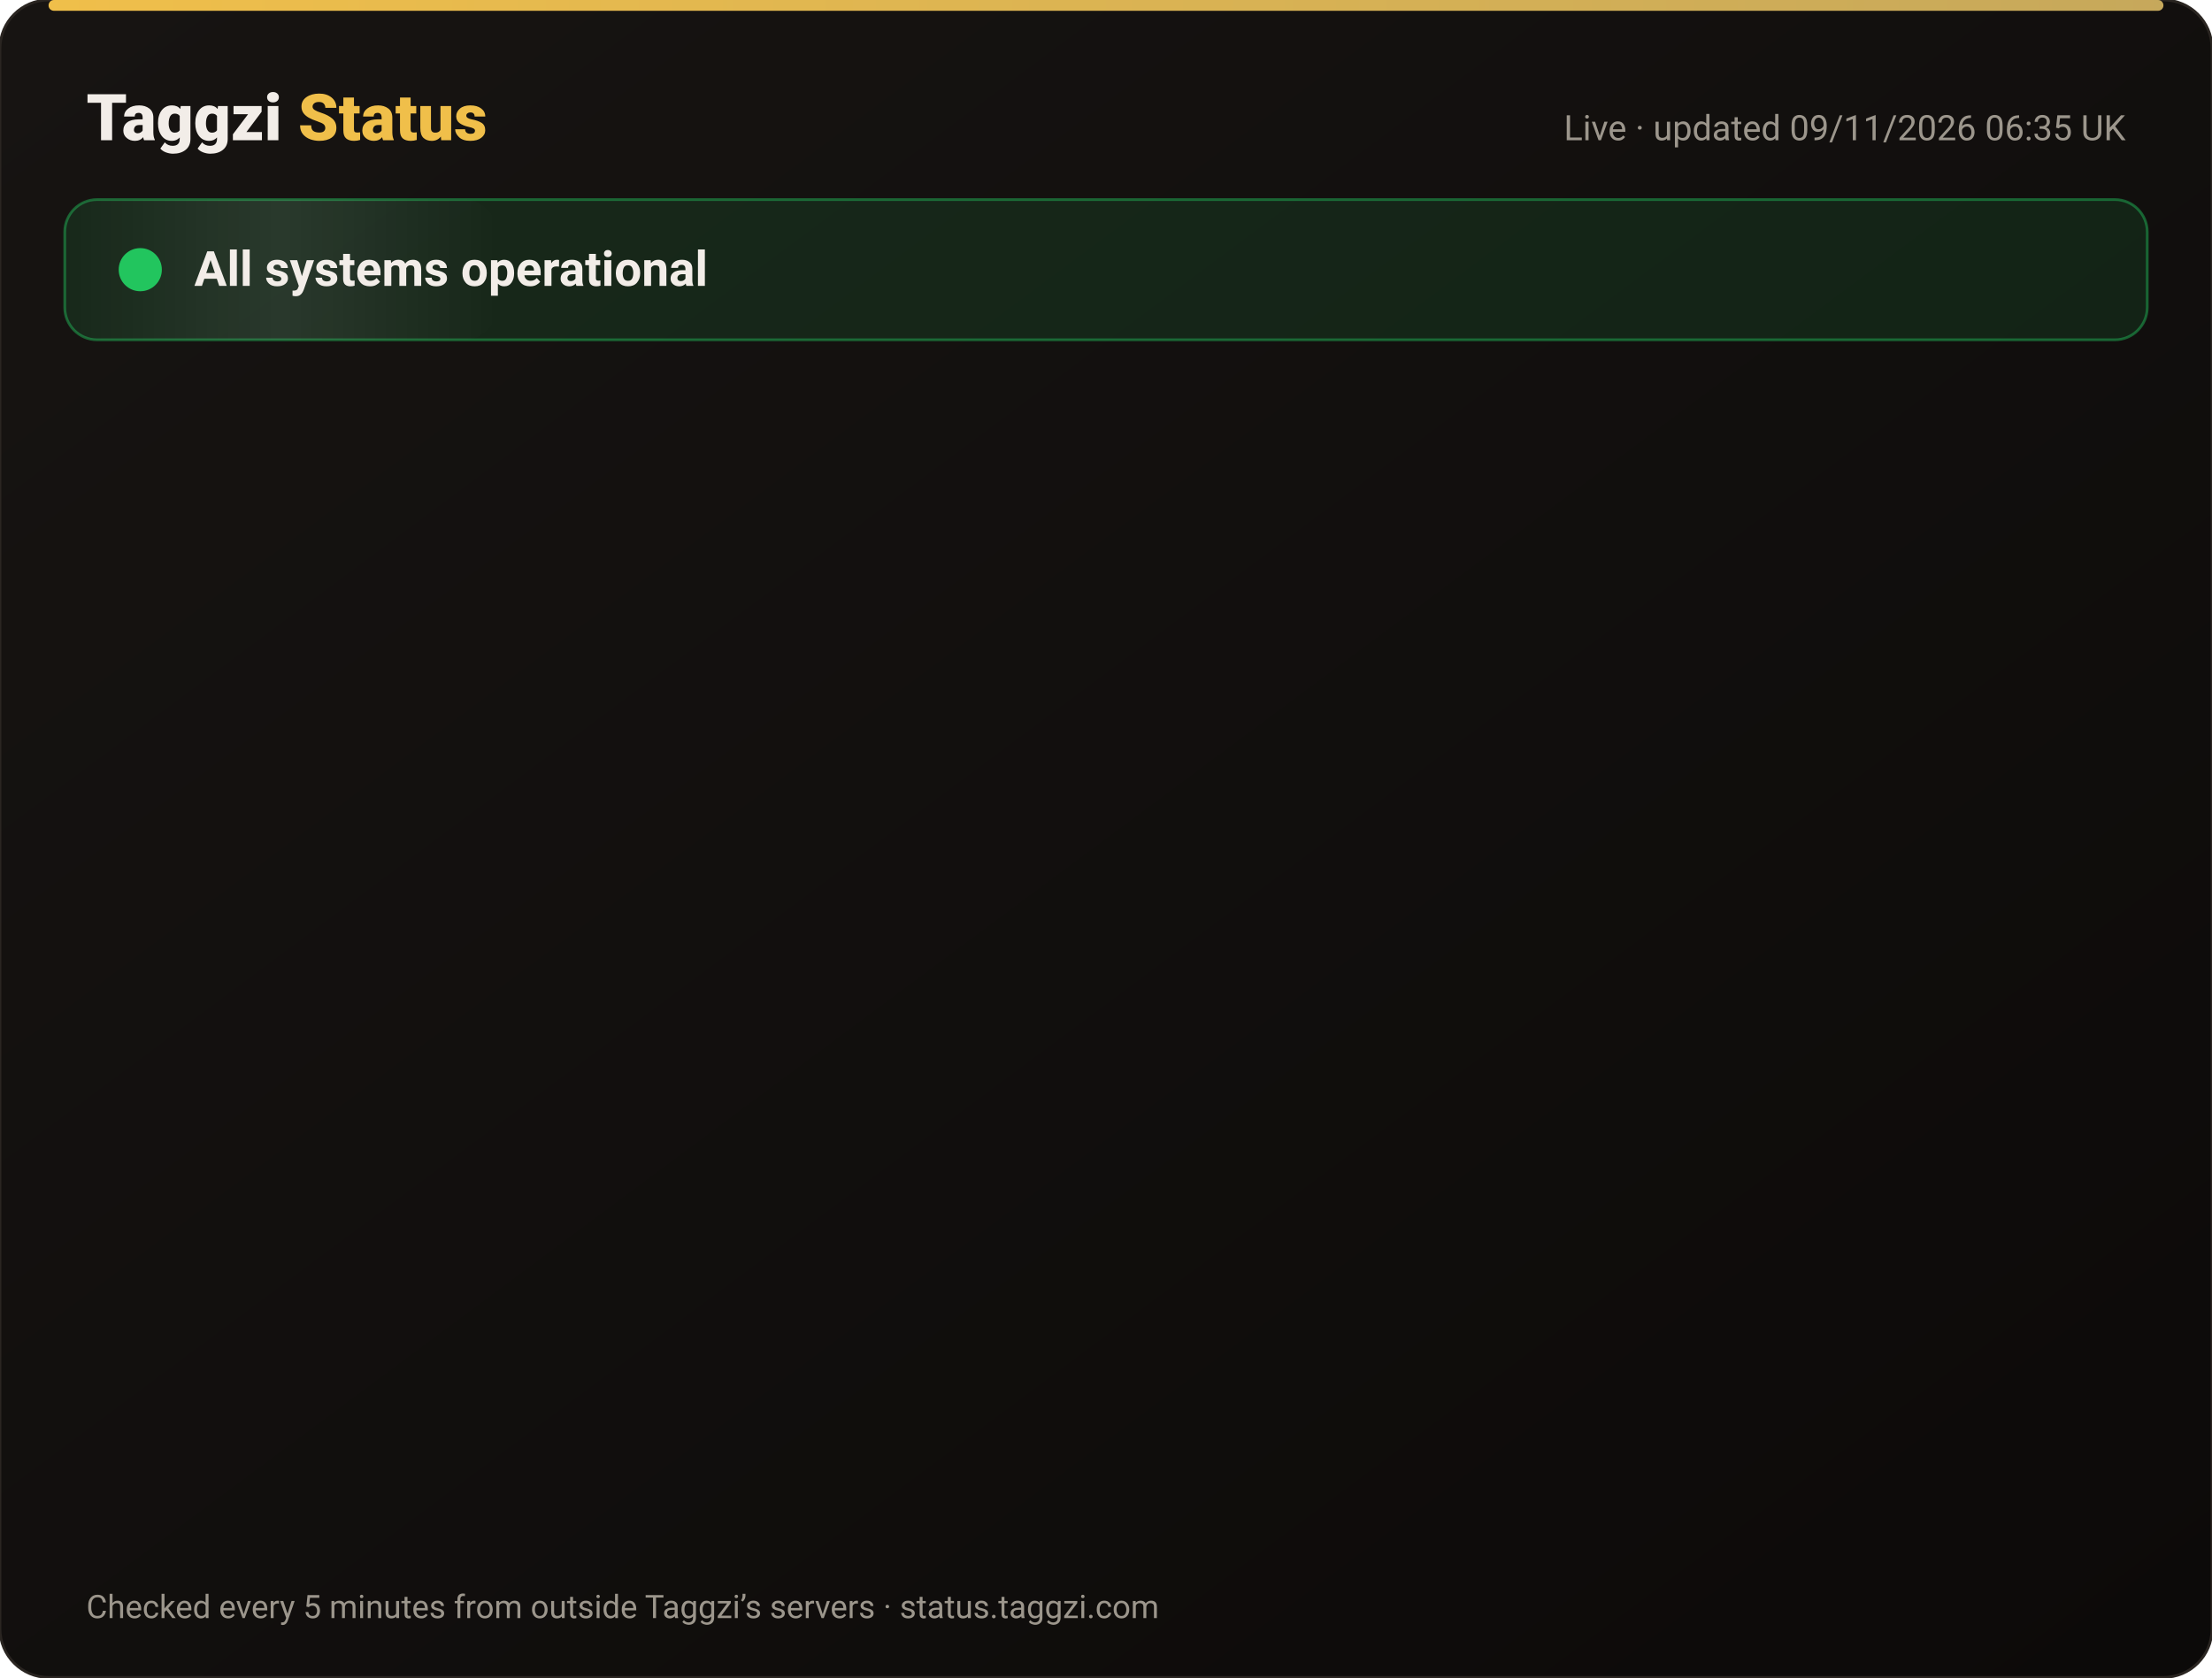
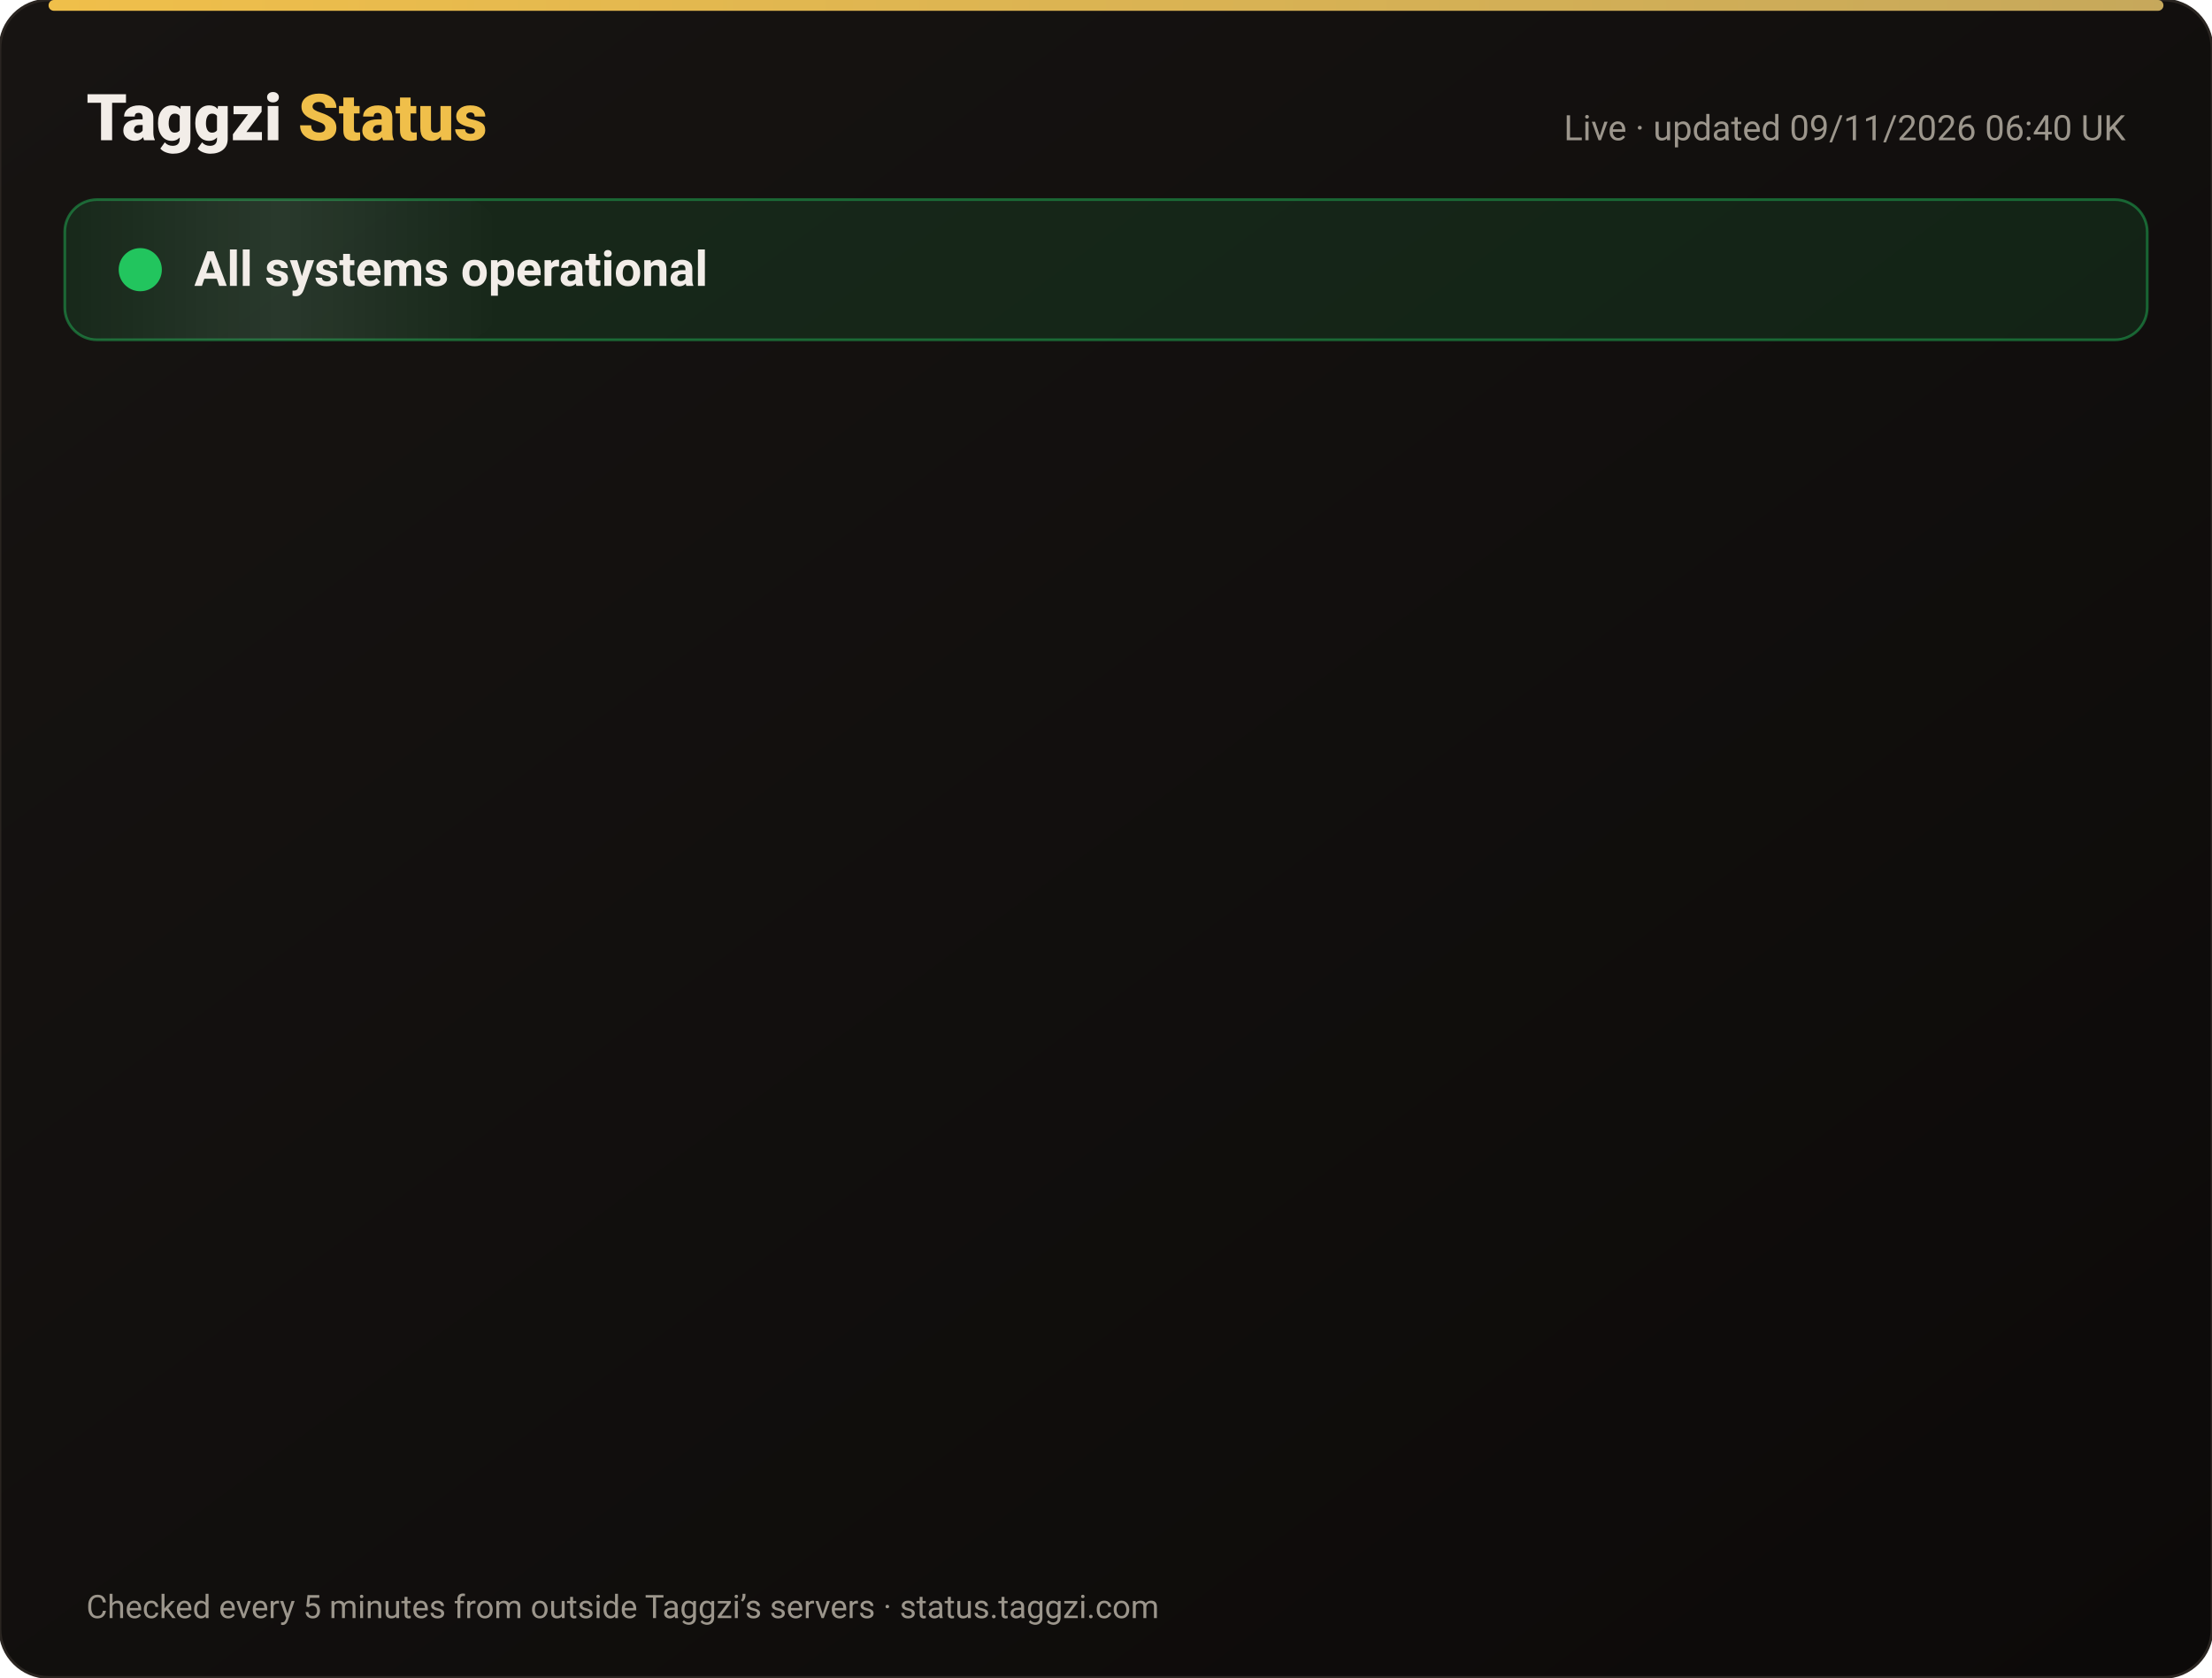
<svg xmlns="http://www.w3.org/2000/svg" width="820" height="622" viewBox="0 0 820 622" font-family="-apple-system,Segoe UI,Roboto,Helvetica,Arial,sans-serif">
  <defs>
    <linearGradient id="bg" x1="0" y1="0" x2="1" y2="1">
      <stop offset="0" stop-color="#171412" />
      <stop offset="1" stop-color="#0C0A09" />
    </linearGradient>
    <linearGradient id="gold" x1="0" x2="1">
      <stop offset="0" stop-color="#F0BF4A" />
      <stop offset="1" stop-color="#c6a85b" />
    </linearGradient>
    <linearGradient id="shine" x1="0" x2="1">
      <stop offset="0" stop-color="#fff" stop-opacity="0" />
      <stop offset=".5" stop-color="#fff" stop-opacity=".08" />
      <stop offset="1" stop-color="#fff" stop-opacity="0" />
    </linearGradient>
  </defs>
  <rect width="820" height="622" rx="18" fill="url(#bg)" stroke="#2a2521" />
  <rect x="18" y="0" width="784" height="4" rx="2" fill="url(#gold)" />
  <text x="32" y="52" font-size="24" font-weight="800" fill="#F2EDE8">Taggzi <tspan fill="#F0BF4A">Status</tspan>
  </text>
-   <text x="788" y="52" font-size="13" fill="#9C968C" text-anchor="end">Live · updated 09/11/2026 06:35 UK</text>
+   <text x="788" y="52" font-size="13" fill="#9C968C" text-anchor="end">Live · updated 09/11/2026 06:40 UK</text>
  <rect x="24" y="74" width="772" height="52" rx="12" fill="#22c55e" fill-opacity=".12" stroke="#22c55e" stroke-opacity=".45" />
  <rect x="24" y="74" width="160" height="52" rx="12" fill="url(#shine)">
    <animate attributeName="x" from="-160" to="820" dur="4s" repeatCount="indefinite" />
  </rect>
  <circle cx="52" cy="100" r="7" fill="#22c55e" />
  <circle cx="52" cy="100" r="7" fill="none" stroke="#22c55e" stroke-width="2">
    <animate attributeName="r" values="7;15;7" dur="2s" repeatCount="indefinite" />
    <animate attributeName="opacity" values=".9;0;.9" dur="2s" repeatCount="indefinite" />
  </circle>
  <text x="72" y="106" font-size="18" font-weight="700" fill="#F2EDE8">All systems operational</text>
  <g opacity="0">
    <animate attributeName="opacity" from="0" to="1" begin="0.00s" dur=".6s" fill="freeze" />
    <line x1="32" y1="188" x2="788" y2="188" stroke="#2a2521" />
    <circle cx="44" cy="166" r="6" fill="#22c55e">
      <animate attributeName="opacity" values="1;.45;1" dur="2.4s" begin="0.00s" repeatCount="indefinite" />
    </circle>
    <text x="62" y="171" font-size="15" font-weight="650" fill="#F2EDE8">Website</text>
    <text x="630" y="171" font-size="13" fill="#9C968C" text-anchor="end">99.97% uptime</text>
    <rect x="648" y="154" width="140" height="24" rx="12" fill="#22c55e" fill-opacity=".14" stroke="#22c55e" stroke-opacity=".5" />
    <text x="718" y="171" font-size="12" font-weight="700" fill="#22c55e" text-anchor="middle">Operational</text>
  </g>
  <g opacity="0">
    <animate attributeName="opacity" from="0" to="1" begin="0.15s" dur=".6s" fill="freeze" />
    <line x1="32" y1="234" x2="788" y2="234" stroke="#2a2521" />
    <circle cx="44" cy="212" r="6" fill="#22c55e">
      <animate attributeName="opacity" values="1;.45;1" dur="2.4s" begin="0.15s" repeatCount="indefinite" />
    </circle>
    <text x="62" y="217" font-size="15" font-weight="650" fill="#F2EDE8">Tag scans</text>
    <text x="630" y="217" font-size="13" fill="#9C968C" text-anchor="end">99.97% uptime</text>
    <rect x="648" y="200" width="140" height="24" rx="12" fill="#22c55e" fill-opacity=".14" stroke="#22c55e" stroke-opacity=".5" />
    <text x="718" y="217" font-size="12" font-weight="700" fill="#22c55e" text-anchor="middle">Operational</text>
  </g>
  <g opacity="0">
    <animate attributeName="opacity" from="0" to="1" begin="0.30s" dur=".6s" fill="freeze" />
    <line x1="32" y1="280" x2="788" y2="280" stroke="#2a2521" />
    <circle cx="44" cy="258" r="6" fill="#22c55e">
      <animate attributeName="opacity" values="1;.45;1" dur="2.4s" begin="0.30s" repeatCount="indefinite" />
    </circle>
    <text x="62" y="263" font-size="15" font-weight="650" fill="#F2EDE8">Manual tag lookup</text>
    <text x="630" y="263" font-size="13" fill="#9C968C" text-anchor="end">99.97% uptime</text>
    <rect x="648" y="246" width="140" height="24" rx="12" fill="#22c55e" fill-opacity=".14" stroke="#22c55e" stroke-opacity=".5" />
    <text x="718" y="263" font-size="12" font-weight="700" fill="#22c55e" text-anchor="middle">Operational</text>
  </g>
  <g opacity="0">
    <animate attributeName="opacity" from="0" to="1" begin="0.45s" dur=".6s" fill="freeze" />
    <line x1="32" y1="326" x2="788" y2="326" stroke="#2a2521" />
    <circle cx="44" cy="304" r="6" fill="#22c55e">
      <animate attributeName="opacity" values="1;.45;1" dur="2.4s" begin="0.45s" repeatCount="indefinite" />
    </circle>
    <text x="62" y="309" font-size="15" font-weight="650" fill="#F2EDE8">App &amp; login</text>
    <text x="630" y="309" font-size="13" fill="#9C968C" text-anchor="end">99.97% uptime</text>
    <rect x="648" y="292" width="140" height="24" rx="12" fill="#22c55e" fill-opacity=".14" stroke="#22c55e" stroke-opacity=".5" />
    <text x="718" y="309" font-size="12" font-weight="700" fill="#22c55e" text-anchor="middle">Operational</text>
  </g>
  <g opacity="0">
    <animate attributeName="opacity" from="0" to="1" begin="0.60s" dur=".6s" fill="freeze" />
    <line x1="32" y1="372" x2="788" y2="372" stroke="#2a2521" />
    <circle cx="44" cy="350" r="6" fill="#22c55e">
      <animate attributeName="opacity" values="1;.45;1" dur="2.4s" begin="0.60s" repeatCount="indefinite" />
    </circle>
    <text x="62" y="355" font-size="15" font-weight="650" fill="#F2EDE8">Community alerts</text>
    <text x="630" y="355" font-size="13" fill="#9C968C" text-anchor="end">99.97% uptime</text>
    <rect x="648" y="338" width="140" height="24" rx="12" fill="#22c55e" fill-opacity=".14" stroke="#22c55e" stroke-opacity=".5" />
    <text x="718" y="355" font-size="12" font-weight="700" fill="#22c55e" text-anchor="middle">Operational</text>
  </g>
  <g opacity="0">
    <animate attributeName="opacity" from="0" to="1" begin="0.75s" dur=".6s" fill="freeze" />
    <line x1="32" y1="418" x2="788" y2="418" stroke="#2a2521" />
    <circle cx="44" cy="396" r="6" fill="#22c55e">
      <animate attributeName="opacity" values="1;.45;1" dur="2.4s" begin="0.75s" repeatCount="indefinite" />
    </circle>
    <text x="62" y="401" font-size="15" font-weight="650" fill="#F2EDE8">Private calling</text>
    <text x="630" y="401" font-size="13" fill="#9C968C" text-anchor="end">99.97% uptime</text>
    <rect x="648" y="384" width="140" height="24" rx="12" fill="#22c55e" fill-opacity=".14" stroke="#22c55e" stroke-opacity=".5" />
    <text x="718" y="401" font-size="12" font-weight="700" fill="#22c55e" text-anchor="middle">Operational</text>
  </g>
  <g opacity="0">
    <animate attributeName="opacity" from="0" to="1" begin="0.90s" dur=".6s" fill="freeze" />
    <line x1="32" y1="464" x2="788" y2="464" stroke="#2a2521" />
    <circle cx="44" cy="442" r="6" fill="#22c55e">
      <animate attributeName="opacity" values="1;.45;1" dur="2.4s" begin="0.90s" repeatCount="indefinite" />
    </circle>
    <text x="62" y="447" font-size="15" font-weight="650" fill="#F2EDE8">Payments</text>
    <text x="630" y="447" font-size="13" fill="#9C968C" text-anchor="end">99.96% uptime</text>
    <rect x="648" y="430" width="140" height="24" rx="12" fill="#22c55e" fill-opacity=".14" stroke="#22c55e" stroke-opacity=".5" />
    <text x="718" y="447" font-size="12" font-weight="700" fill="#22c55e" text-anchor="middle">Operational</text>
  </g>
  <g opacity="0">
    <animate attributeName="opacity" from="0" to="1" begin="1.05s" dur=".6s" fill="freeze" />
    <line x1="32" y1="510" x2="788" y2="510" stroke="#2a2521" />
    <circle cx="44" cy="488" r="6" fill="#22c55e">
      <animate attributeName="opacity" values="1;.45;1" dur="2.4s" begin="1.05s" repeatCount="indefinite" />
    </circle>
    <text x="62" y="493" font-size="15" font-weight="650" fill="#F2EDE8">Email &amp; support</text>
    <text x="630" y="493" font-size="13" fill="#9C968C" text-anchor="end">99.97% uptime</text>
    <rect x="648" y="476" width="140" height="24" rx="12" fill="#22c55e" fill-opacity=".14" stroke="#22c55e" stroke-opacity=".5" />
    <text x="718" y="493" font-size="12" font-weight="700" fill="#22c55e" text-anchor="middle">Operational</text>
  </g>
  <g opacity="0">
    <animate attributeName="opacity" from="0" to="1" begin="1.20s" dur=".6s" fill="freeze" />
    <line x1="32" y1="556" x2="788" y2="556" stroke="#2a2521" />
    <circle cx="44" cy="534" r="6" fill="#22c55e">
      <animate attributeName="opacity" values="1;.45;1" dur="2.4s" begin="1.20s" repeatCount="indefinite" />
    </circle>
    <text x="62" y="539" font-size="15" font-weight="650" fill="#F2EDE8">Secure connection (SSL)</text>
    <text x="630" y="539" font-size="13" fill="#9C968C" text-anchor="end">100.00% uptime</text>
    <rect x="648" y="522" width="140" height="24" rx="12" fill="#22c55e" fill-opacity=".14" stroke="#22c55e" stroke-opacity=".5" />
    <text x="718" y="539" font-size="12" font-weight="700" fill="#22c55e" text-anchor="middle">Operational</text>
  </g>
  <text x="32" y="600" font-size="12" fill="#9C968C">Checked every 5 minutes from outside Taggzi’s servers · status.taggzi.com</text>
</svg>
